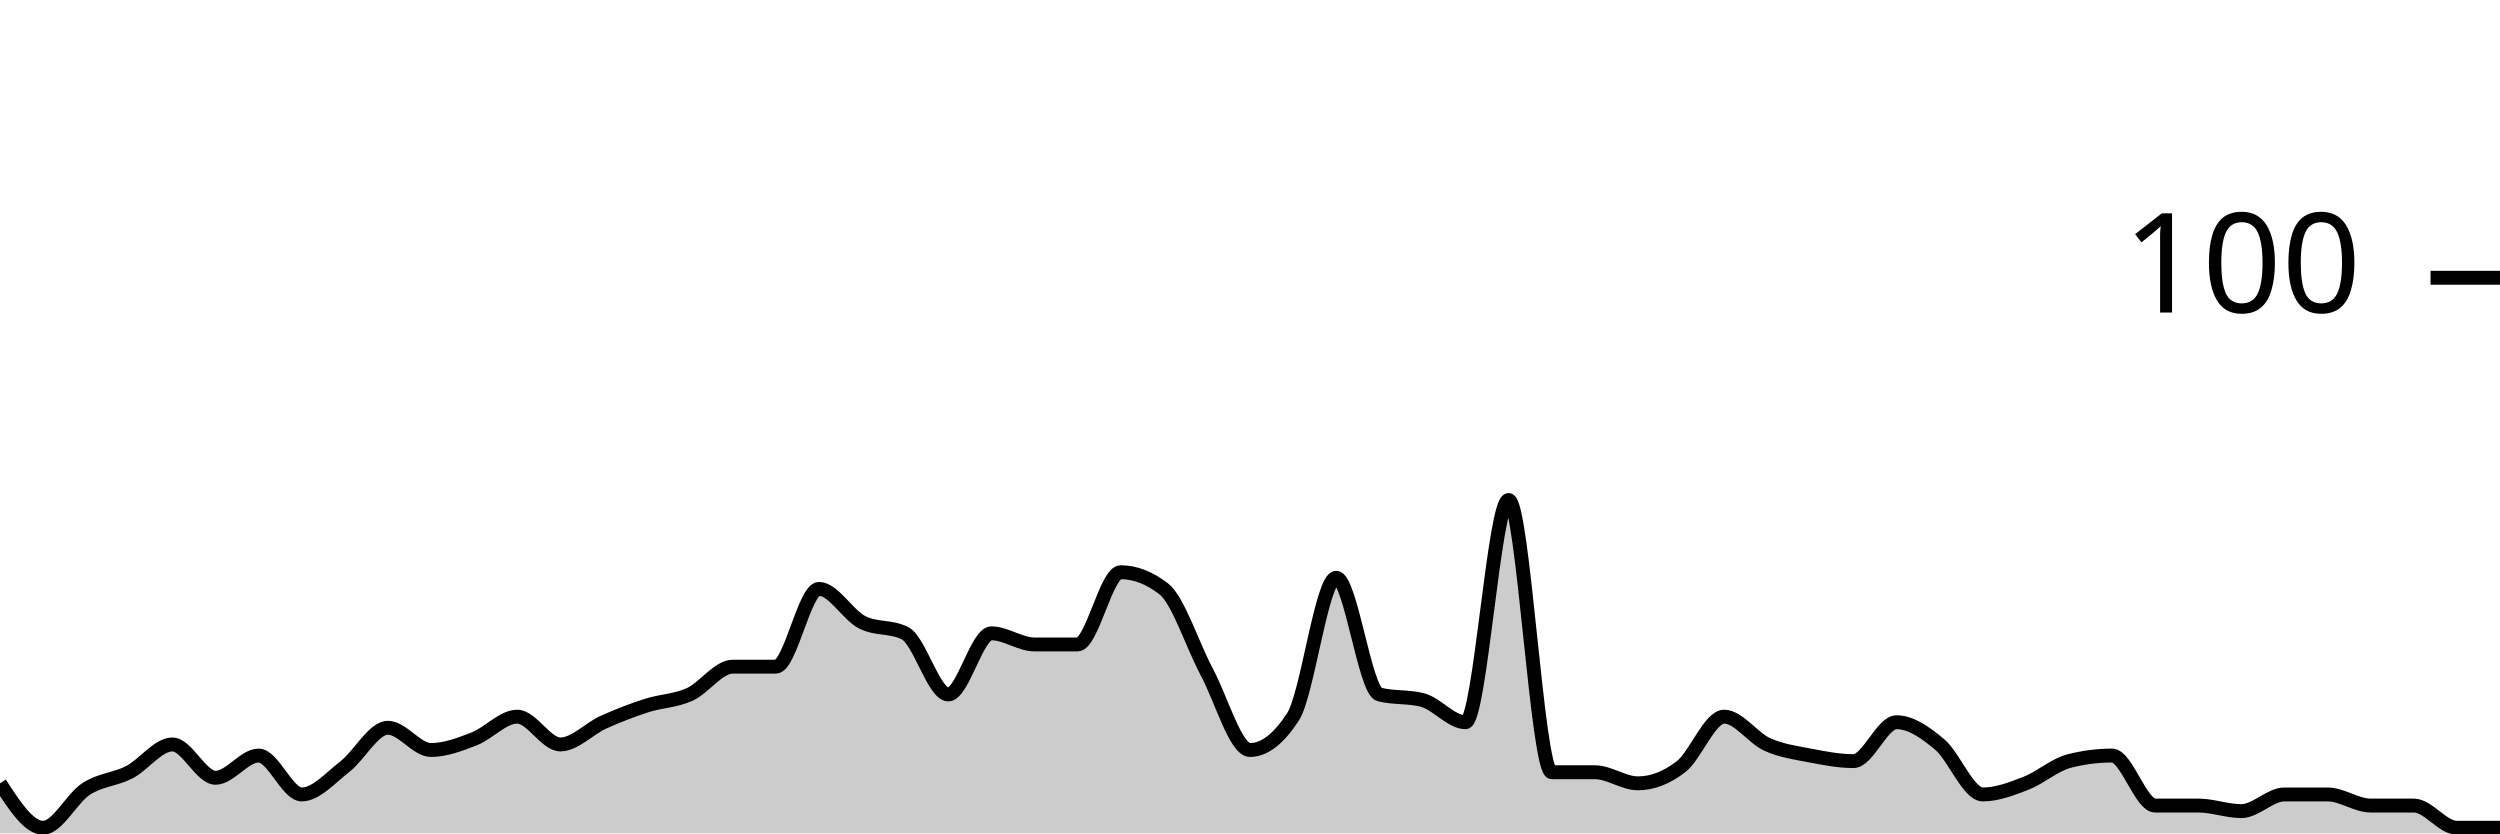
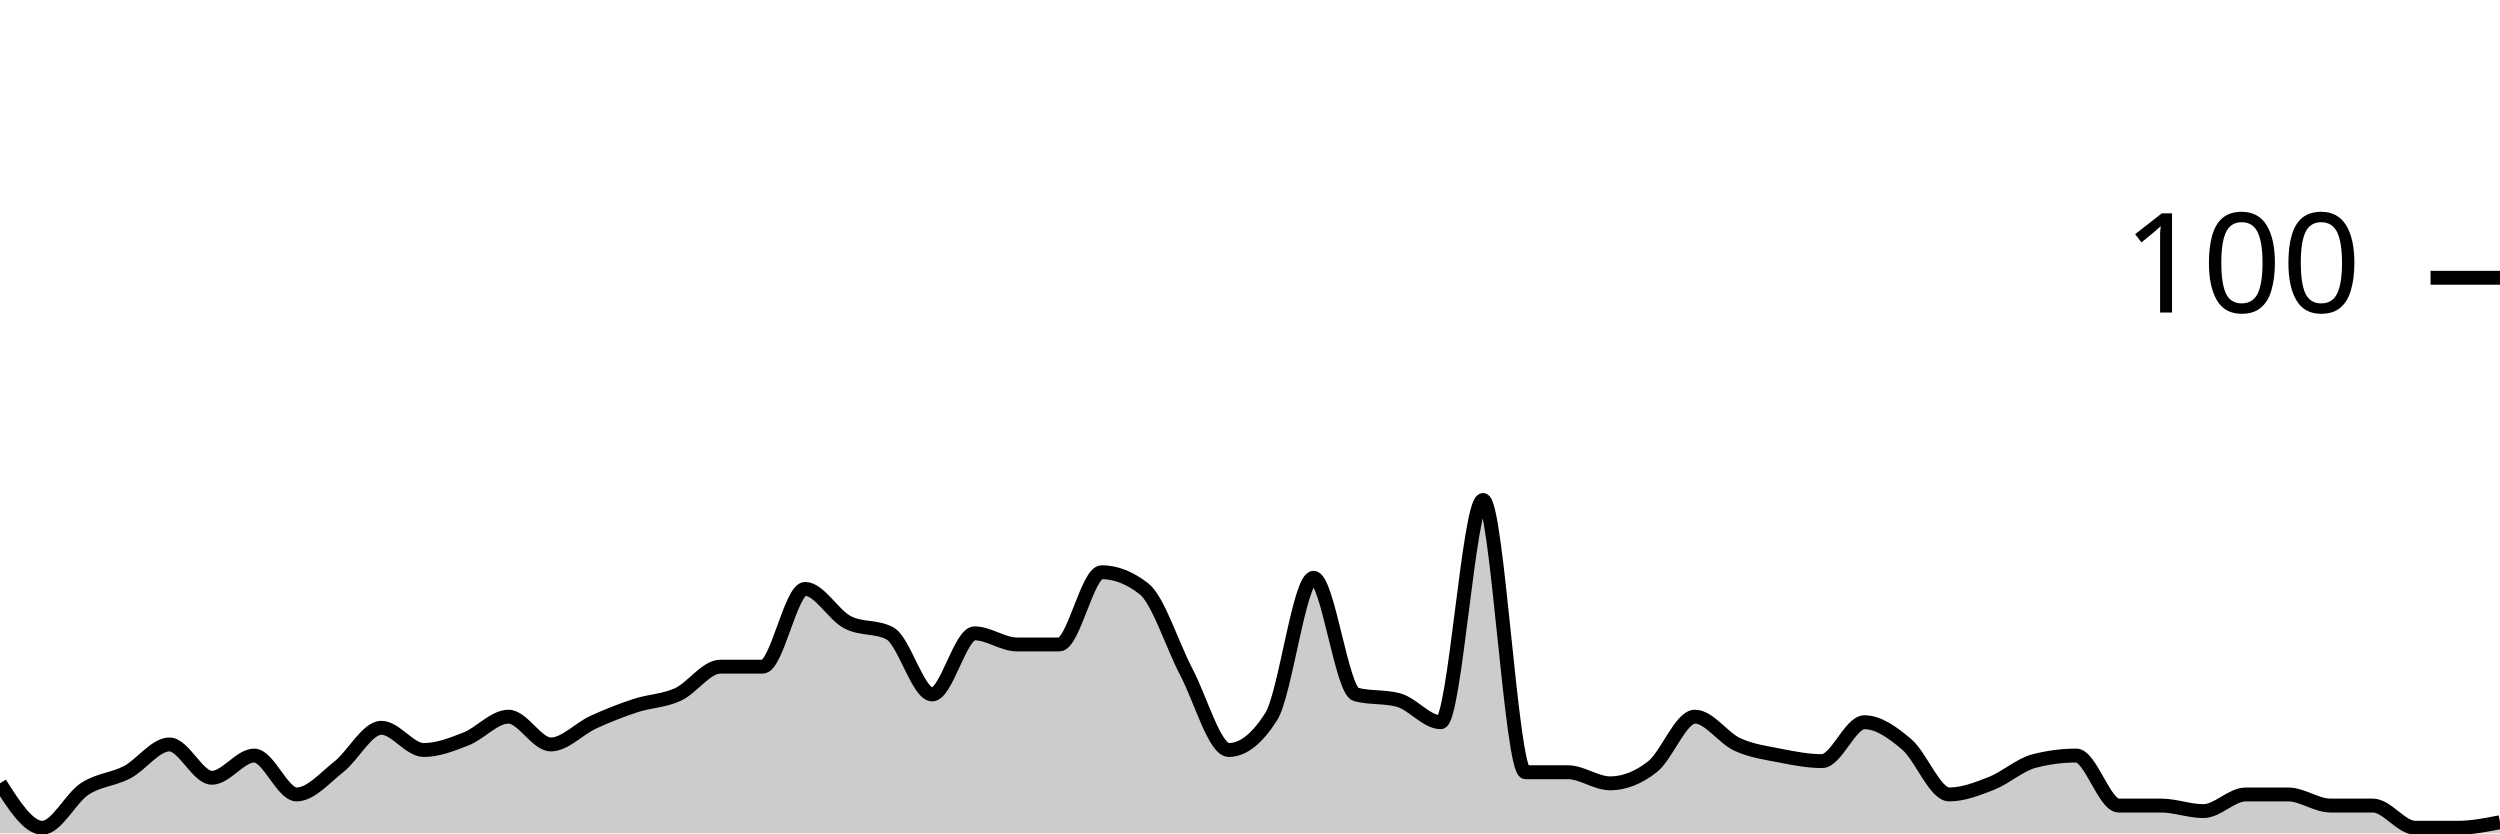
<svg xmlns="http://www.w3.org/2000/svg" viewBox="0 0 180 60">
  <g transform="translate(0,20)">
-     <path class="area" fill="rgba(0, 0, 0, 0.2)" d="M0,36.4C1.034,38,2.069,39.6,3.103,39.6C4.138,39.6,5.172,37.467,6.207,36.8C7.241,36.133,8.276,36.133,9.31,35.6C10.345,35.067,11.379,33.6,12.414,33.6C13.448,33.6,14.483,36,15.517,36C16.552,36,17.586,34.4,18.621,34.4C19.655,34.4,20.69,37.2,21.724,37.2C22.759,37.2,23.793,36,24.828,35.2C25.862,34.4,26.897,32.4,27.931,32.4C28.966,32.4,30,34,31.034,34C32.069,34,33.103,33.6,34.138,33.2C35.172,32.8,36.207,31.6,37.241,31.6C38.276,31.6,39.31,33.6,40.345,33.6C41.379,33.6,42.414,32.467,43.448,32C44.483,31.533,45.517,31.133,46.552,30.8C47.586,30.467,48.621,30.467,49.655,30C50.69,29.533,51.724,28,52.759,28C53.793,28,54.828,28,55.862,28C56.897,28,57.931,22.4,58.966,22.4C60,22.4,61.034,24.267,62.069,24.8C63.103,25.333,64.138,25.067,65.172,25.6C66.207,26.133,67.241,30,68.276,30C69.31,30,70.345,25.6,71.379,25.6C72.414,25.6,73.448,26.4,74.483,26.4C75.517,26.4,76.552,26.4,77.586,26.4C78.621,26.4,79.655,21.2,80.69,21.2C81.724,21.2,82.759,21.6,83.793,22.4C84.828,23.2,85.862,26.467,86.897,28.4C87.931,30.333,88.966,34,90,34C91.034,34,92.069,33.2,93.103,31.6C94.138,30,95.172,21.6,96.207,21.6C97.241,21.6,98.276,29.733,99.31,30C100.345,30.267,101.379,30.133,102.414,30.4C103.448,30.667,104.483,32,105.517,32C106.552,32,107.586,16,108.621,16C109.655,16,110.69,35.6,111.724,35.6C112.759,35.6,113.793,35.6,114.828,35.6C115.862,35.6,116.897,36.4,117.931,36.4C118.966,36.4,120,36,121.034,35.2C122.069,34.4,123.103,31.6,124.138,31.6C125.172,31.6,126.207,33.133,127.241,33.6C128.276,34.067,129.31,34.2,130.345,34.4C131.379,34.6,132.414,34.8,133.448,34.8C134.483,34.8,135.517,32,136.552,32C137.586,32,138.621,32.733,139.655,33.6C140.69,34.467,141.724,37.2,142.759,37.2C143.793,37.2,144.828,36.8,145.862,36.4C146.897,36,147.931,35.067,148.966,34.8C150,34.533,151.034,34.4,152.069,34.4C153.103,34.4,154.138,38,155.172,38C156.207,38,157.241,38,158.276,38C159.31,38,160.345,38.4,161.379,38.4C162.414,38.4,163.448,37.2,164.483,37.2C165.517,37.2,166.552,37.2,167.586,37.2C168.621,37.2,169.655,38,170.69,38C171.724,38,172.759,38,173.793,38C174.828,38,175.862,39.6,176.897,39.6C177.931,39.6,178.966,39.6,180,39.6L180,40C178.966,40,177.931,40,176.897,40C175.862,40,174.828,40,173.793,40C172.759,40,171.724,40,170.69,40C169.655,40,168.621,40,167.586,40C166.552,40,165.517,40,164.483,40C163.448,40,162.414,40,161.379,40C160.345,40,159.31,40,158.276,40C157.241,40,156.207,40,155.172,40C154.138,40,153.103,40,152.069,40C151.034,40,150,40,148.966,40C147.931,40,146.897,40,145.862,40C144.828,40,143.793,40,142.759,40C141.724,40,140.69,40,139.655,40C138.621,40,137.586,40,136.552,40C135.517,40,134.483,40,133.448,40C132.414,40,131.379,40,130.345,40C129.31,40,128.276,40,127.241,40C126.207,40,125.172,40,124.138,40C123.103,40,122.069,40,121.034,40C120,40,118.966,40,117.931,40C116.897,40,115.862,40,114.828,40C113.793,40,112.759,40,111.724,40C110.69,40,109.655,40,108.621,40C107.586,40,106.552,40,105.517,40C104.483,40,103.448,40,102.414,40C101.379,40,100.345,40,99.31,40C98.276,40,97.241,40,96.207,40C95.172,40,94.138,40,93.103,40C92.069,40,91.034,40,90,40C88.966,40,87.931,40,86.897,40C85.862,40,84.828,40,83.793,40C82.759,40,81.724,40,80.69,40C79.655,40,78.621,40,77.586,40C76.552,40,75.517,40,74.483,40C73.448,40,72.414,40,71.379,40C70.345,40,69.31,40,68.276,40C67.241,40,66.207,40,65.172,40C64.138,40,63.103,40,62.069,40C61.034,40,60,40,58.966,40C57.931,40,56.897,40,55.862,40C54.828,40,53.793,40,52.759,40C51.724,40,50.69,40,49.655,40C48.621,40,47.586,40,46.552,40C45.517,40,44.483,40,43.448,40C42.414,40,41.379,40,40.345,40C39.31,40,38.276,40,37.241,40C36.207,40,35.172,40,34.138,40C33.103,40,32.069,40,31.034,40C30,40,28.966,40,27.931,40C26.897,40,25.862,40,24.828,40C23.793,40,22.759,40,21.724,40C20.69,40,19.655,40,18.621,40C17.586,40,16.552,40,15.517,40C14.483,40,13.448,40,12.414,40C11.379,40,10.345,40,9.31,40C8.276,40,7.241,40,6.207,40C5.172,40,4.138,40,3.103,40C2.069,40,1.034,40,0,40Z" />
-     <path class="line" stroke="black" fill="none" d="M0,36.4C1.034,38,2.069,39.6,3.103,39.6C4.138,39.6,5.172,37.467,6.207,36.8C7.241,36.133,8.276,36.133,9.31,35.6C10.345,35.067,11.379,33.6,12.414,33.6C13.448,33.6,14.483,36,15.517,36C16.552,36,17.586,34.4,18.621,34.4C19.655,34.4,20.69,37.2,21.724,37.2C22.759,37.2,23.793,36,24.828,35.2C25.862,34.4,26.897,32.4,27.931,32.4C28.966,32.4,30,34,31.034,34C32.069,34,33.103,33.6,34.138,33.2C35.172,32.8,36.207,31.6,37.241,31.6C38.276,31.6,39.31,33.6,40.345,33.6C41.379,33.6,42.414,32.467,43.448,32C44.483,31.533,45.517,31.133,46.552,30.8C47.586,30.467,48.621,30.467,49.655,30C50.69,29.533,51.724,28,52.759,28C53.793,28,54.828,28,55.862,28C56.897,28,57.931,22.4,58.966,22.4C60,22.4,61.034,24.267,62.069,24.8C63.103,25.333,64.138,25.067,65.172,25.6C66.207,26.133,67.241,30,68.276,30C69.31,30,70.345,25.6,71.379,25.6C72.414,25.6,73.448,26.4,74.483,26.4C75.517,26.4,76.552,26.4,77.586,26.4C78.621,26.4,79.655,21.2,80.69,21.2C81.724,21.2,82.759,21.6,83.793,22.4C84.828,23.2,85.862,26.467,86.897,28.4C87.931,30.333,88.966,34,90,34C91.034,34,92.069,33.2,93.103,31.6C94.138,30,95.172,21.6,96.207,21.6C97.241,21.6,98.276,29.733,99.31,30C100.345,30.267,101.379,30.133,102.414,30.4C103.448,30.667,104.483,32,105.517,32C106.552,32,107.586,16,108.621,16C109.655,16,110.69,35.6,111.724,35.6C112.759,35.6,113.793,35.6,114.828,35.6C115.862,35.6,116.897,36.4,117.931,36.4C118.966,36.4,120,36,121.034,35.2C122.069,34.4,123.103,31.6,124.138,31.6C125.172,31.6,126.207,33.133,127.241,33.6C128.276,34.067,129.31,34.2,130.345,34.4C131.379,34.6,132.414,34.8,133.448,34.8C134.483,34.8,135.517,32,136.552,32C137.586,32,138.621,32.733,139.655,33.6C140.69,34.467,141.724,37.2,142.759,37.2C143.793,37.2,144.828,36.8,145.862,36.4C146.897,36,147.931,35.067,148.966,34.8C150,34.533,151.034,34.4,152.069,34.4C153.103,34.4,154.138,38,155.172,38C156.207,38,157.241,38,158.276,38C159.31,38,160.345,38.4,161.379,38.4C162.414,38.4,163.448,37.2,164.483,37.2C165.517,37.2,166.552,37.2,167.586,37.2C168.621,37.2,169.655,38,170.69,38C171.724,38,172.759,38,173.793,38C174.828,38,175.862,39.6,176.897,39.6C177.931,39.6,178.966,39.6,180,39.6" />
+     <path class="area" fill="rgba(0, 0, 0, 0.2)" d="M0,36.4C1.017,38,2.034,39.6,3.051,39.6C4.068,39.6,5.085,37.467,6.102,36.8C7.119,36.133,8.136,36.133,9.153,35.6C10.169,35.067,11.186,33.6,12.203,33.6C13.22,33.6,14.237,36,15.254,36C16.271,36,17.288,34.4,18.305,34.4C19.322,34.4,20.339,37.2,21.356,37.2C22.373,37.2,23.39,36,24.407,35.2C25.424,34.4,26.441,32.4,27.458,32.4C28.475,32.4,29.492,34,30.508,34C31.525,34,32.542,33.6,33.559,33.2C34.576,32.8,35.593,31.6,36.61,31.6C37.627,31.6,38.644,33.6,39.661,33.6C40.678,33.6,41.695,32.467,42.712,32C43.729,31.533,44.746,31.133,45.763,30.8C46.78,30.467,47.797,30.467,48.814,30C49.831,29.533,50.847,28,51.864,28C52.881,28,53.898,28,54.915,28C55.932,28,56.949,22.4,57.966,22.4C58.983,22.4,60,24.267,61.017,24.8C62.034,25.333,63.051,25.067,64.068,25.6C65.085,26.133,66.102,30,67.119,30C68.136,30,69.153,25.6,70.169,25.6C71.186,25.6,72.203,26.4,73.22,26.4C74.237,26.4,75.254,26.4,76.271,26.4C77.288,26.4,78.305,21.2,79.322,21.2C80.339,21.2,81.356,21.6,82.373,22.4C83.39,23.2,84.407,26.467,85.424,28.4C86.441,30.333,87.458,34,88.475,34C89.492,34,90.508,33.2,91.525,31.6C92.542,30,93.559,21.6,94.576,21.6C95.593,21.6,96.61,29.733,97.627,30C98.644,30.267,99.661,30.133,100.678,30.4C101.695,30.667,102.712,32,103.729,32C104.746,32,105.763,16,106.78,16C107.797,16,108.814,35.6,109.831,35.6C110.847,35.6,111.864,35.6,112.881,35.6C113.898,35.6,114.915,36.4,115.932,36.4C116.949,36.4,117.966,36,118.983,35.2C120,34.4,121.017,31.6,122.034,31.6C123.051,31.6,124.068,33.133,125.085,33.6C126.102,34.067,127.119,34.2,128.136,34.4C129.153,34.6,130.169,34.8,131.186,34.8C132.203,34.8,133.22,32,134.237,32C135.254,32,136.271,32.733,137.288,33.6C138.305,34.467,139.322,37.2,140.339,37.2C141.356,37.2,142.373,36.8,143.39,36.4C144.407,36,145.424,35.067,146.441,34.8C147.458,34.533,148.475,34.4,149.492,34.4C150.508,34.4,151.525,38,152.542,38C153.559,38,154.576,38,155.593,38C156.61,38,157.627,38.4,158.644,38.4C159.661,38.4,160.678,37.2,161.695,37.2C162.712,37.2,163.729,37.2,164.746,37.2C165.763,37.2,166.78,38,167.797,38C168.814,38,169.831,38,170.847,38C171.864,38,172.881,39.6,173.898,39.6C174.915,39.6,175.932,39.6,176.949,39.6C177.966,39.6,178.983,39.4,180,39.2L180,40C178.983,40,177.966,40,176.949,40C175.932,40,174.915,40,173.898,40C172.881,40,171.864,40,170.847,40C169.831,40,168.814,40,167.797,40C166.78,40,165.763,40,164.746,40C163.729,40,162.712,40,161.695,40C160.678,40,159.661,40,158.644,40C157.627,40,156.61,40,155.593,40C154.576,40,153.559,40,152.542,40C151.525,40,150.508,40,149.492,40C148.475,40,147.458,40,146.441,40C145.424,40,144.407,40,143.39,40C142.373,40,141.356,40,140.339,40C139.322,40,138.305,40,137.288,40C136.271,40,135.254,40,134.237,40C133.22,40,132.203,40,131.186,40C130.169,40,129.153,40,128.136,40C127.119,40,126.102,40,125.085,40C124.068,40,123.051,40,122.034,40C121.017,40,120,40,118.983,40C117.966,40,116.949,40,115.932,40C114.915,40,113.898,40,112.881,40C111.864,40,110.847,40,109.831,40C108.814,40,107.797,40,106.78,40C105.763,40,104.746,40,103.729,40C102.712,40,101.695,40,100.678,40C99.661,40,98.644,40,97.627,40C96.61,40,95.593,40,94.576,40C93.559,40,92.542,40,91.525,40C90.508,40,89.492,40,88.475,40C87.458,40,86.441,40,85.424,40C84.407,40,83.39,40,82.373,40C81.356,40,80.339,40,79.322,40C78.305,40,77.288,40,76.271,40C75.254,40,74.237,40,73.22,40C72.203,40,71.186,40,70.169,40C69.153,40,68.136,40,67.119,40C66.102,40,65.085,40,64.068,40C63.051,40,62.034,40,61.017,40C60,40,58.983,40,57.966,40C56.949,40,55.932,40,54.915,40C53.898,40,52.881,40,51.864,40C50.847,40,49.831,40,48.814,40C47.797,40,46.78,40,45.763,40C44.746,40,43.729,40,42.712,40C41.695,40,40.678,40,39.661,40C38.644,40,37.627,40,36.61,40C35.593,40,34.576,40,33.559,40C32.542,40,31.525,40,30.508,40C29.492,40,28.475,40,27.458,40C26.441,40,25.424,40,24.407,40C23.39,40,22.373,40,21.356,40C20.339,40,19.322,40,18.305,40C17.288,40,16.271,40,15.254,40C14.237,40,13.22,40,12.203,40C11.186,40,10.169,40,9.153,40C8.136,40,7.119,40,6.102,40C5.085,40,4.068,40,3.051,40C2.034,40,1.017,40,0,40Z" />
+     <path class="line" stroke="black" fill="none" d="M0,36.4C1.017,38,2.034,39.6,3.051,39.6C4.068,39.6,5.085,37.467,6.102,36.8C7.119,36.133,8.136,36.133,9.153,35.6C10.169,35.067,11.186,33.6,12.203,33.6C13.22,33.6,14.237,36,15.254,36C16.271,36,17.288,34.4,18.305,34.4C19.322,34.4,20.339,37.2,21.356,37.2C22.373,37.2,23.39,36,24.407,35.2C25.424,34.4,26.441,32.4,27.458,32.4C28.475,32.4,29.492,34,30.508,34C31.525,34,32.542,33.6,33.559,33.2C34.576,32.8,35.593,31.6,36.61,31.6C37.627,31.6,38.644,33.6,39.661,33.6C40.678,33.6,41.695,32.467,42.712,32C43.729,31.533,44.746,31.133,45.763,30.8C46.78,30.467,47.797,30.467,48.814,30C49.831,29.533,50.847,28,51.864,28C52.881,28,53.898,28,54.915,28C55.932,28,56.949,22.4,57.966,22.4C58.983,22.4,60,24.267,61.017,24.8C62.034,25.333,63.051,25.067,64.068,25.6C65.085,26.133,66.102,30,67.119,30C68.136,30,69.153,25.6,70.169,25.6C71.186,25.6,72.203,26.4,73.22,26.4C74.237,26.4,75.254,26.4,76.271,26.4C77.288,26.4,78.305,21.2,79.322,21.2C80.339,21.2,81.356,21.6,82.373,22.4C83.39,23.2,84.407,26.467,85.424,28.4C86.441,30.333,87.458,34,88.475,34C89.492,34,90.508,33.2,91.525,31.6C92.542,30,93.559,21.6,94.576,21.6C95.593,21.6,96.61,29.733,97.627,30C98.644,30.267,99.661,30.133,100.678,30.4C101.695,30.667,102.712,32,103.729,32C104.746,32,105.763,16,106.78,16C107.797,16,108.814,35.6,109.831,35.6C110.847,35.6,111.864,35.6,112.881,35.6C113.898,35.6,114.915,36.4,115.932,36.4C116.949,36.4,117.966,36,118.983,35.2C120,34.4,121.017,31.6,122.034,31.6C123.051,31.6,124.068,33.133,125.085,33.6C126.102,34.067,127.119,34.2,128.136,34.4C129.153,34.6,130.169,34.8,131.186,34.8C132.203,34.8,133.22,32,134.237,32C135.254,32,136.271,32.733,137.288,33.6C138.305,34.467,139.322,37.2,140.339,37.2C141.356,37.2,142.373,36.8,143.39,36.4C144.407,36,145.424,35.067,146.441,34.8C147.458,34.533,148.475,34.4,149.492,34.4C150.508,34.4,151.525,38,152.542,38C153.559,38,154.576,38,155.593,38C156.61,38,157.627,38.4,158.644,38.4C159.661,38.4,160.678,37.2,161.695,37.2C162.712,37.2,163.729,37.2,164.746,37.2C165.763,37.2,166.78,38,167.797,38C168.814,38,169.831,38,170.847,38C171.864,38,172.881,39.6,173.898,39.6C174.915,39.6,175.932,39.6,176.949,39.6C177.966,39.6,178.983,39.4,180,39.2" />
    <path class="axis-ceiling" stroke-width="1" stroke="black" fill="none" d="M175,0L180,0" />
    <text class="axis-ceiling-label" font-family="sans-serif" text-anchor="end" font-size="10px" x="170" y="2.5">100</text>
  </g>
</svg>
